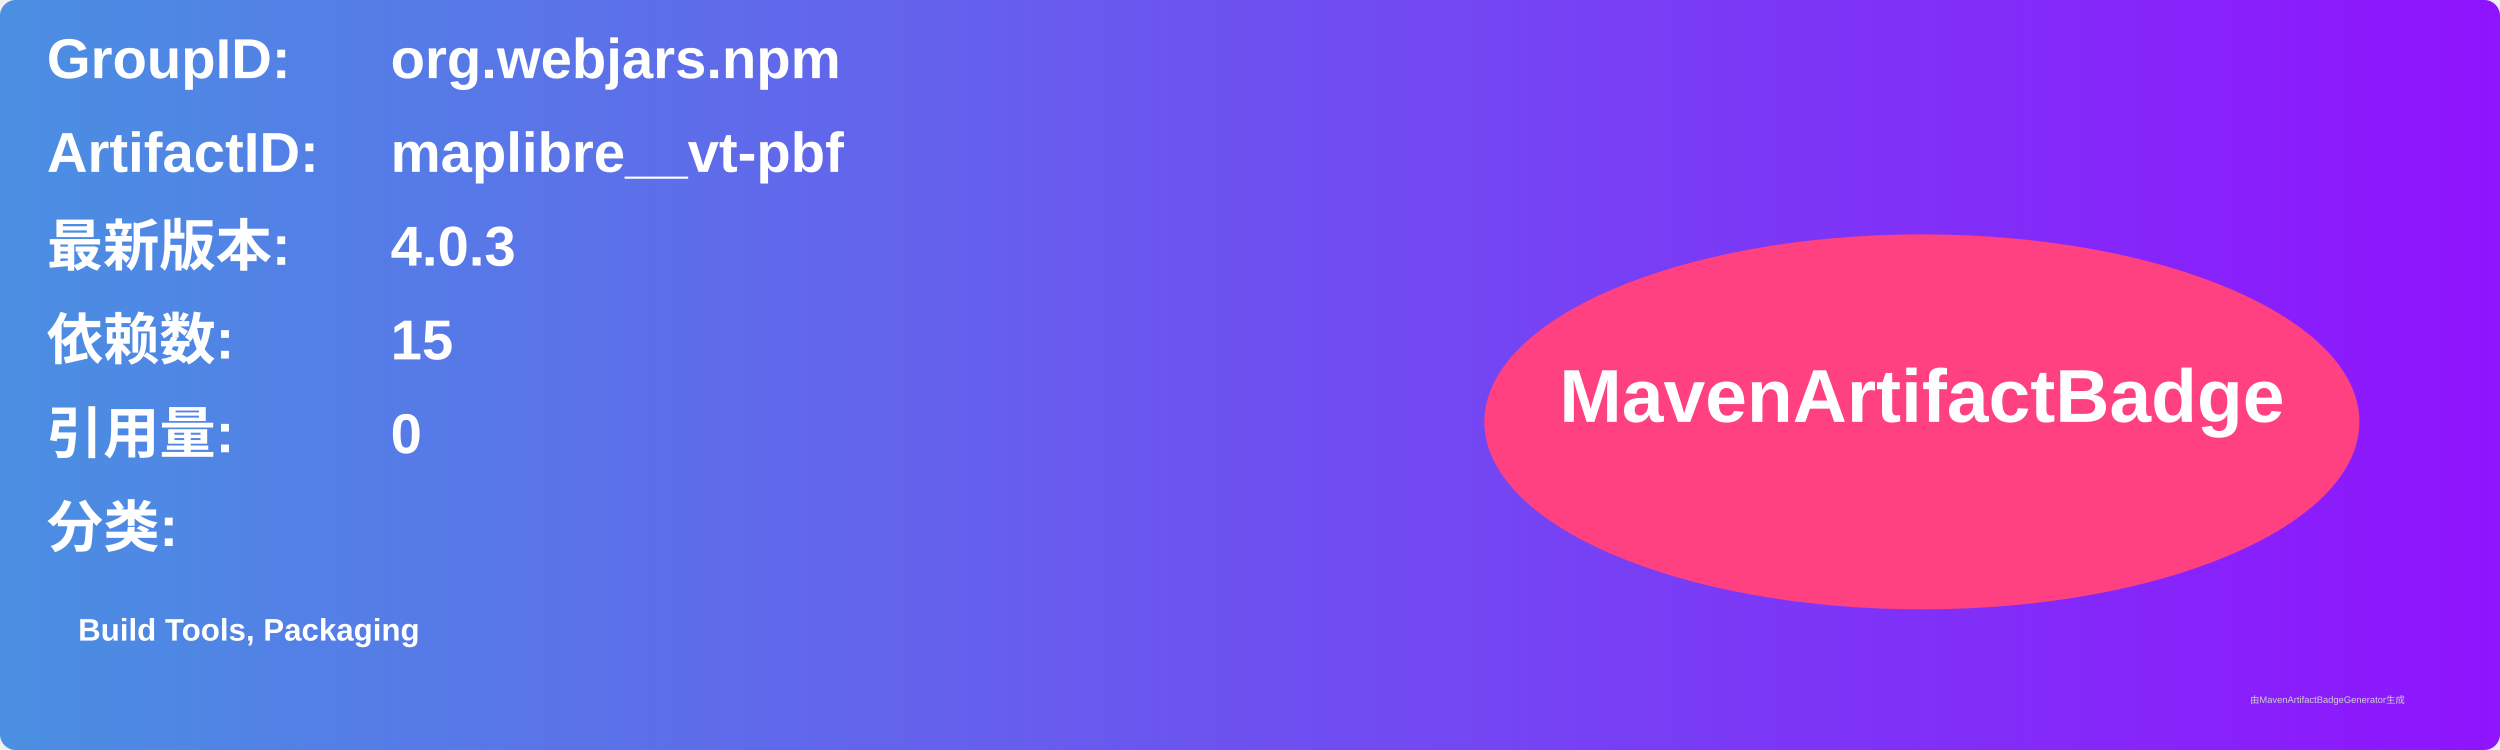
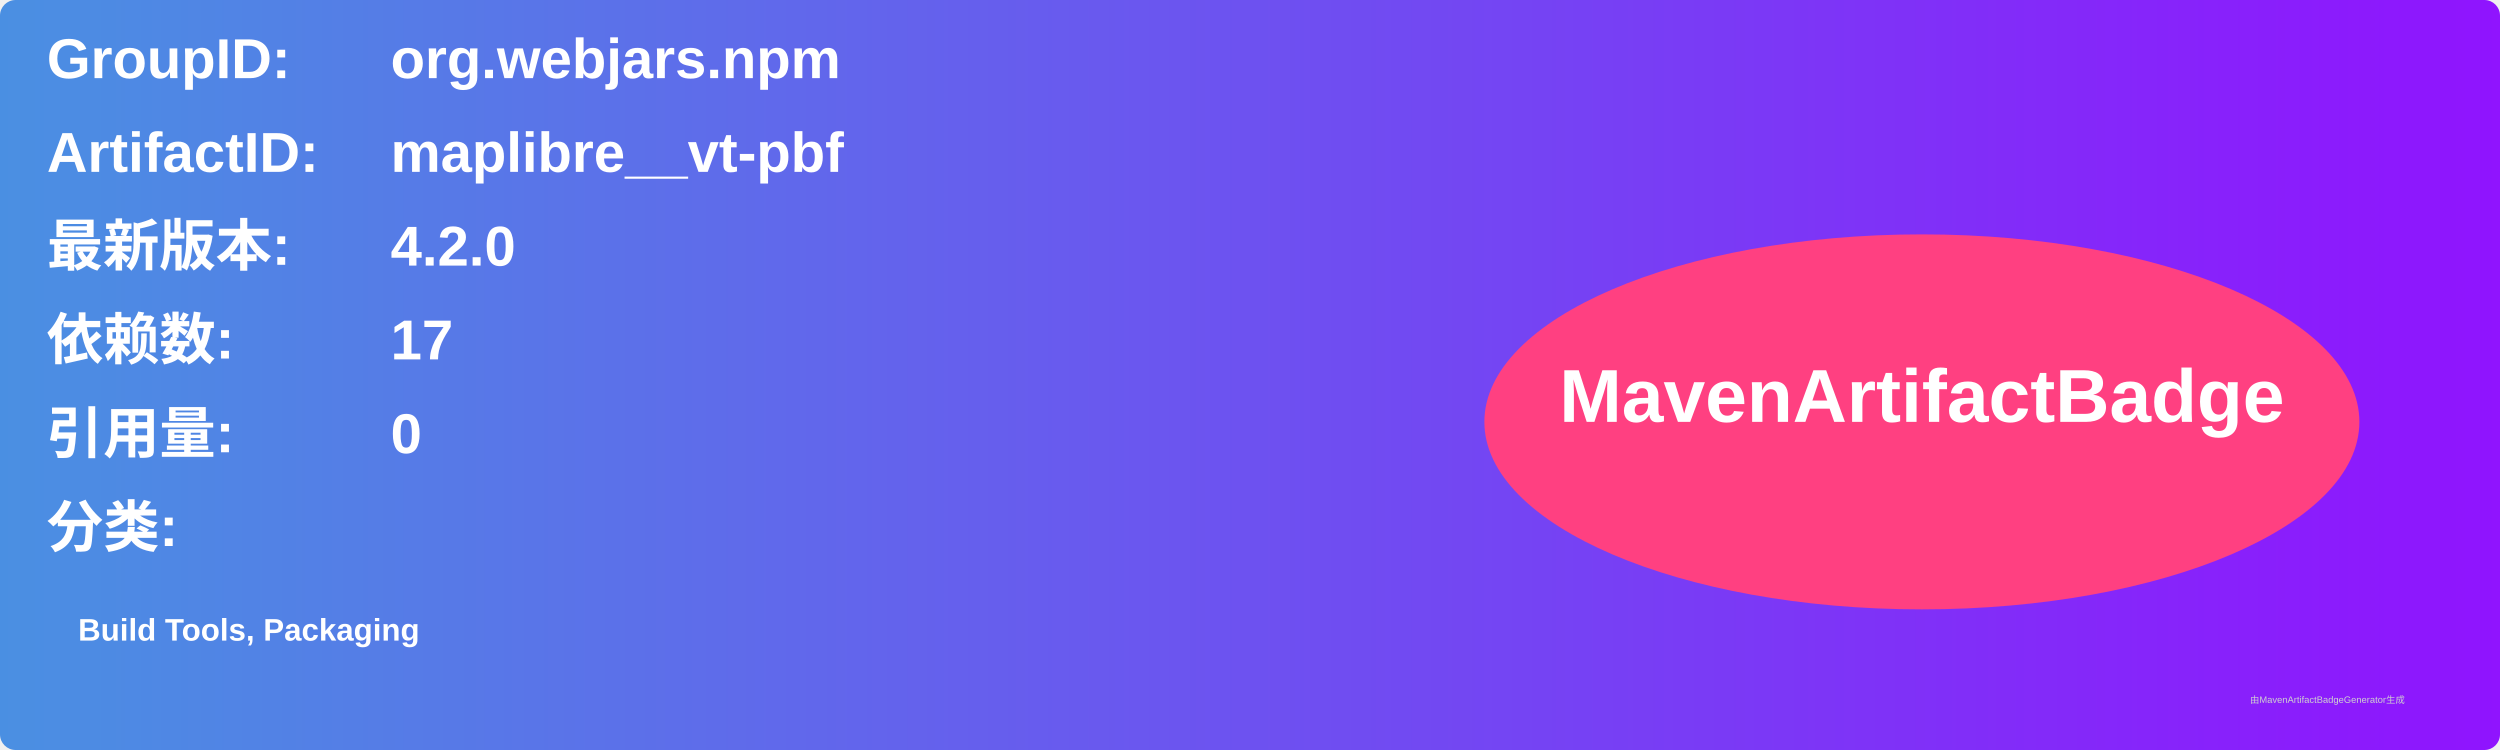
<svg xmlns="http://www.w3.org/2000/svg" width="800" height="240" viewBox="0 0 800 240">
  <linearGradient id="grad" x1="0%" y1="0%" x2="100%" y2="0%">
    <stop offset="0%" stop-color="#4a90e2" />
    <stop offset="100%" stop-color="#9013fe" />
  </linearGradient>
  <rect width="100%" height="100%" rx="5" ry="5" fill="url(#grad)" />
  <g transform="translate(15, 15)">
    <text x="0" y="10" font-family="Arial" font-size="18" fill="white" font-weight="bold" width="260">GroupID:</text>
    <text x="110" y="10" font-family="Arial" font-size="18" fill="white" font-weight="bold" width="460">org.webjars.npm</text>
    <text x="0" y="40" font-family="Arial" font-size="18" fill="white" font-weight="bold" width="260">ArtifactID:</text>
    <text x="110" y="40" font-family="Arial" font-size="18" fill="white" font-weight="bold" width="460">maplibre__vt-pbf</text>
    <text x="0" y="70" font-family="Arial" font-size="18" fill="white" font-weight="bold">最新版本:</text>
    <text x="110" y="70" font-family="Arial" font-size="18" fill="white" font-weight="bold">
-       <tspan font-weight="bold">4.0.3</tspan>
+       <tspan font-weight="bold">4.2.0</tspan>
    </text>
    <text x="0" y="100" font-family="Arial" font-size="18" fill="white" font-weight="bold">依赖数: </text>
    <text x="110" y="100" font-family="Arial" font-size="18" fill="white">
-       <tspan font-weight="bold">15</tspan>
+       <tspan font-weight="bold">17</tspan>
    </text>
    <text x="0" y="130" font-family="Arial" font-size="18" fill="white" font-weight="bold">引用量: </text>
    <text x="110" y="130" font-family="Arial" font-size="18" fill="white">
      <tspan font-weight="bold">0</tspan>
    </text>
    <text x="0" y="160" font-family="Arial" font-size="18" fill="white" font-weight="bold">分类:</text>
    <text x="10" y="190" font-family="Arial" font-size="10" fill="white">
      <tspan font-weight="bold">Build Tools, Packaging</tspan>
    </text>
    <ellipse cx="600" cy="120" rx="140" ry="60" fill="#ff4081" />
    <text x="600" y="120" text-anchor="middle" font-family="Arial" font-size="24" fill="white" font-weight="bold">MavenArtifactBadge</text>
  </g>
  <text x="720" y="225" font-family="Arial" font-size="3" fill="#d0d0d0">由MavenArtifactBadgeGenerator生成</text>
</svg>
